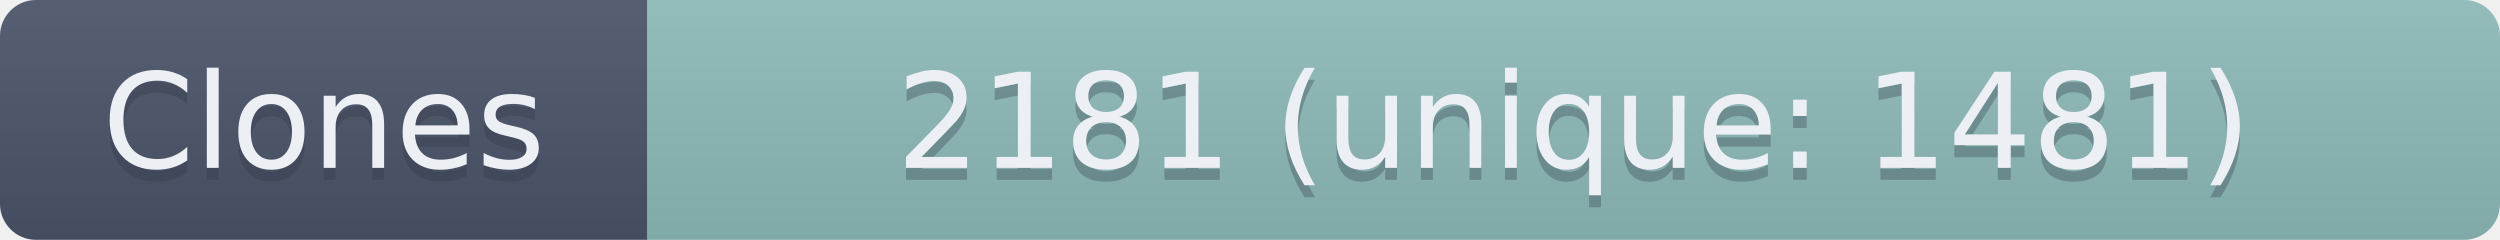
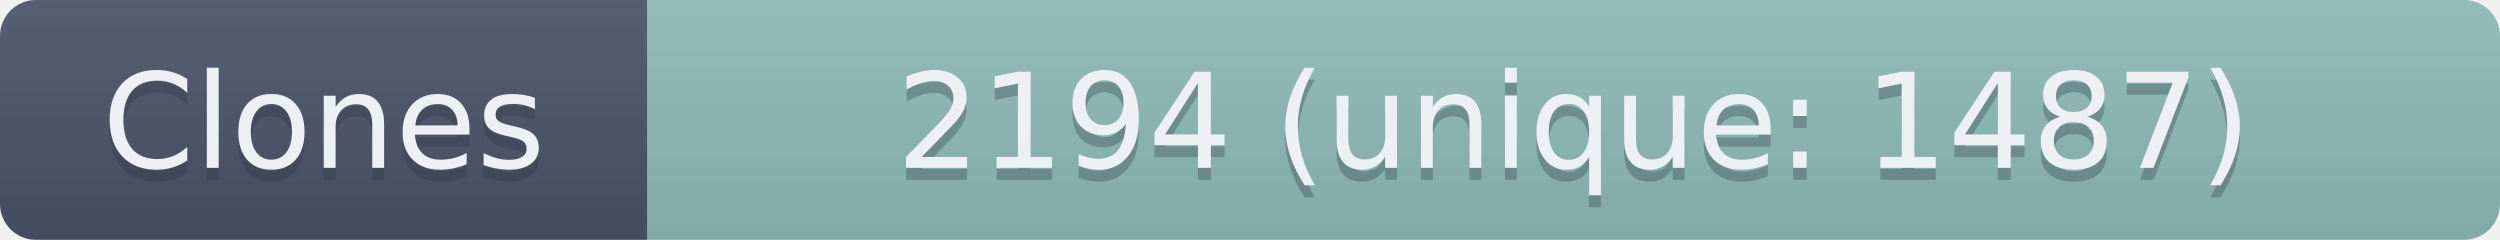
- <svg xmlns="http://www.w3.org/2000/svg" width="208.5" height="20" role="img" aria-label="Clones: 2181 (unique: 1481)">
+ <svg xmlns="http://www.w3.org/2000/svg" width="208.5" height="20" role="img" aria-label="Clones: 2194 (unique: 1487)">
  <linearGradient id="s" x2="0" y2="100%">
    <stop offset="0" stop-color="#bbb" stop-opacity=".1" />
    <stop offset="1" stop-opacity=".1" />
  </linearGradient>
  <clipPath id="r">
    <rect width="208.5" height="20" rx="3" fill="#fff" />
  </clipPath>
  <g clip-path="url(#r)">
    <rect width="54" height="20" fill="#4C566A" />
    <rect x="54" width="154.5" height="20" fill="#8FBCBB" />
    <rect width="208.5" height="20" fill="url(#s)" />
  </g>
  <g fill="#ECEFF4" text-anchor="middle" font-family="Verdana,Geneva,DejaVu Sans,sans-serif" text-rendering="geometricPrecision" font-size="110">
    <text aria-hidden="true" x="270" y="150" fill="#2E3440" fill-opacity=".3" transform="scale(.1)" textLength="440">Clones</text>
    <text x="270" y="140" transform="scale(.1)" textLength="440">Clones</text>
-     <text aria-hidden="true" x="1312.5" y="150" fill="#2E3440" fill-opacity=".3" transform="scale(.1)" textLength="1445">2181 (unique: 1481)</text>
-     <text x="1312.5" y="140" transform="scale(.1)" textLength="1445">2181 (unique: 1481)</text>
+     <text aria-hidden="true" x="1312.5" y="150" fill="#2E3440" fill-opacity=".3" transform="scale(.1)" textLength="1445">2194 (unique: 1487)</text>
+     <text x="1312.5" y="140" transform="scale(.1)" textLength="1445">2194 (unique: 1487)</text>
  </g>
</svg>
